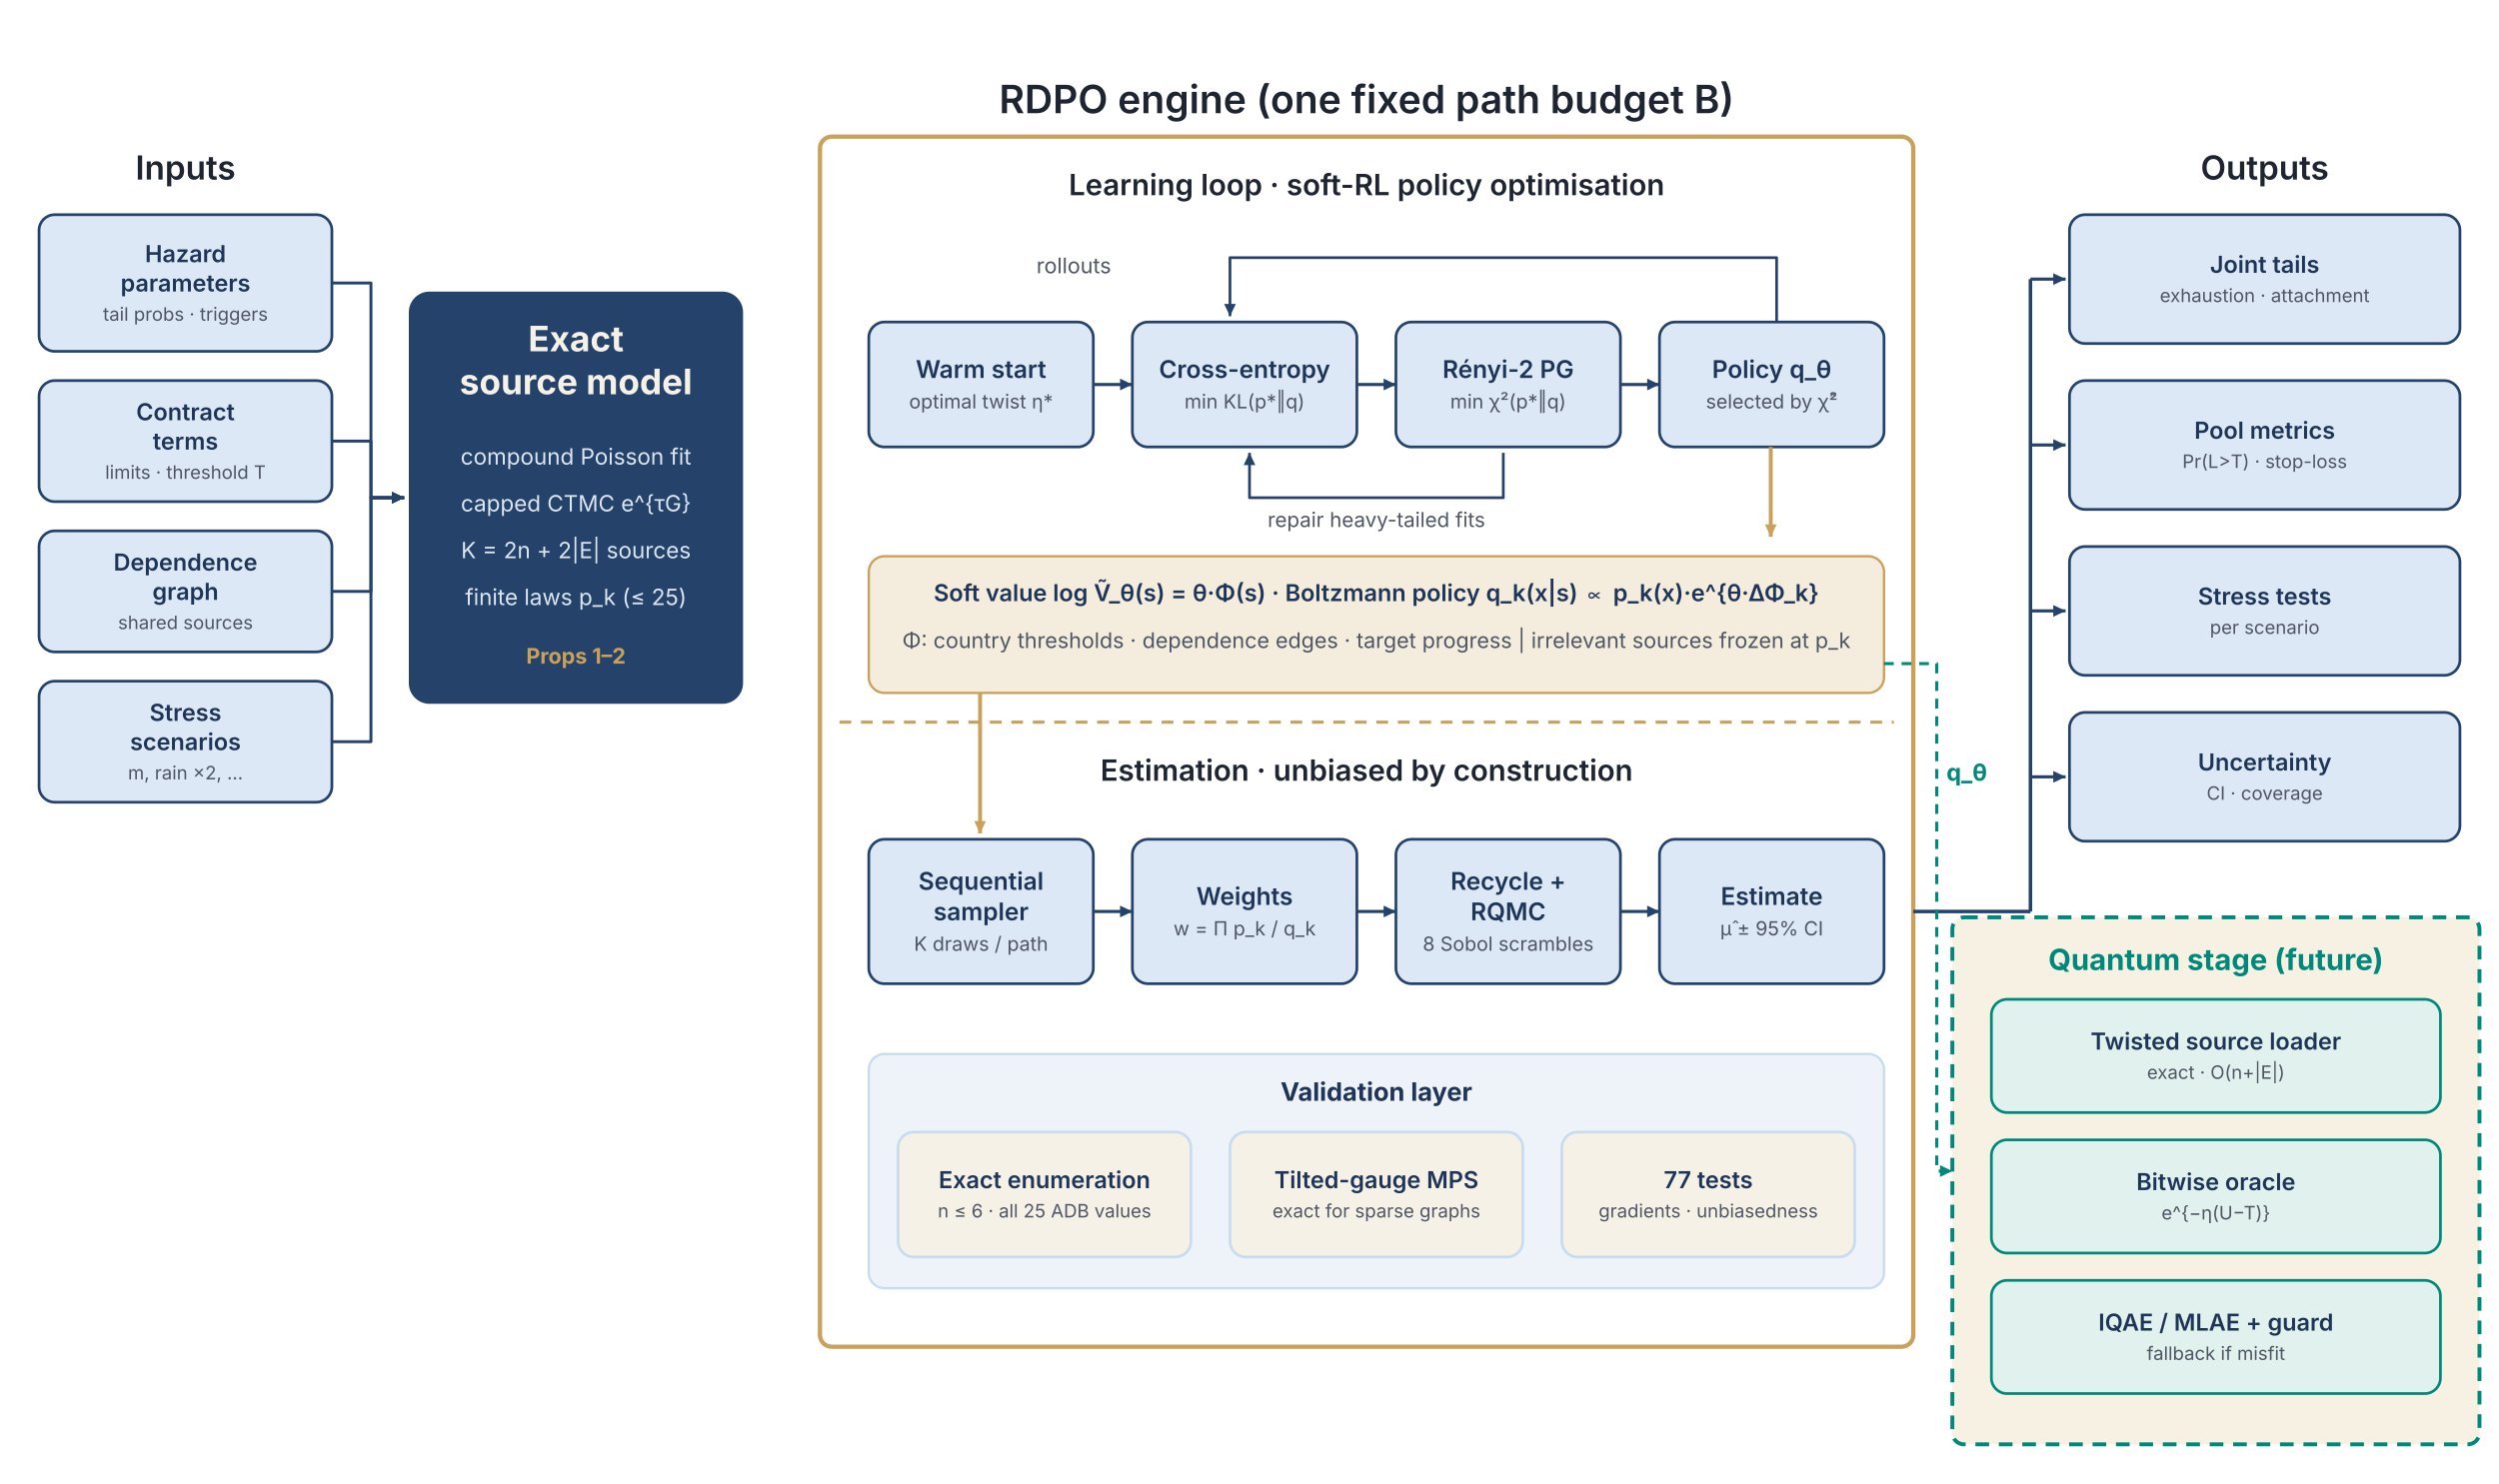
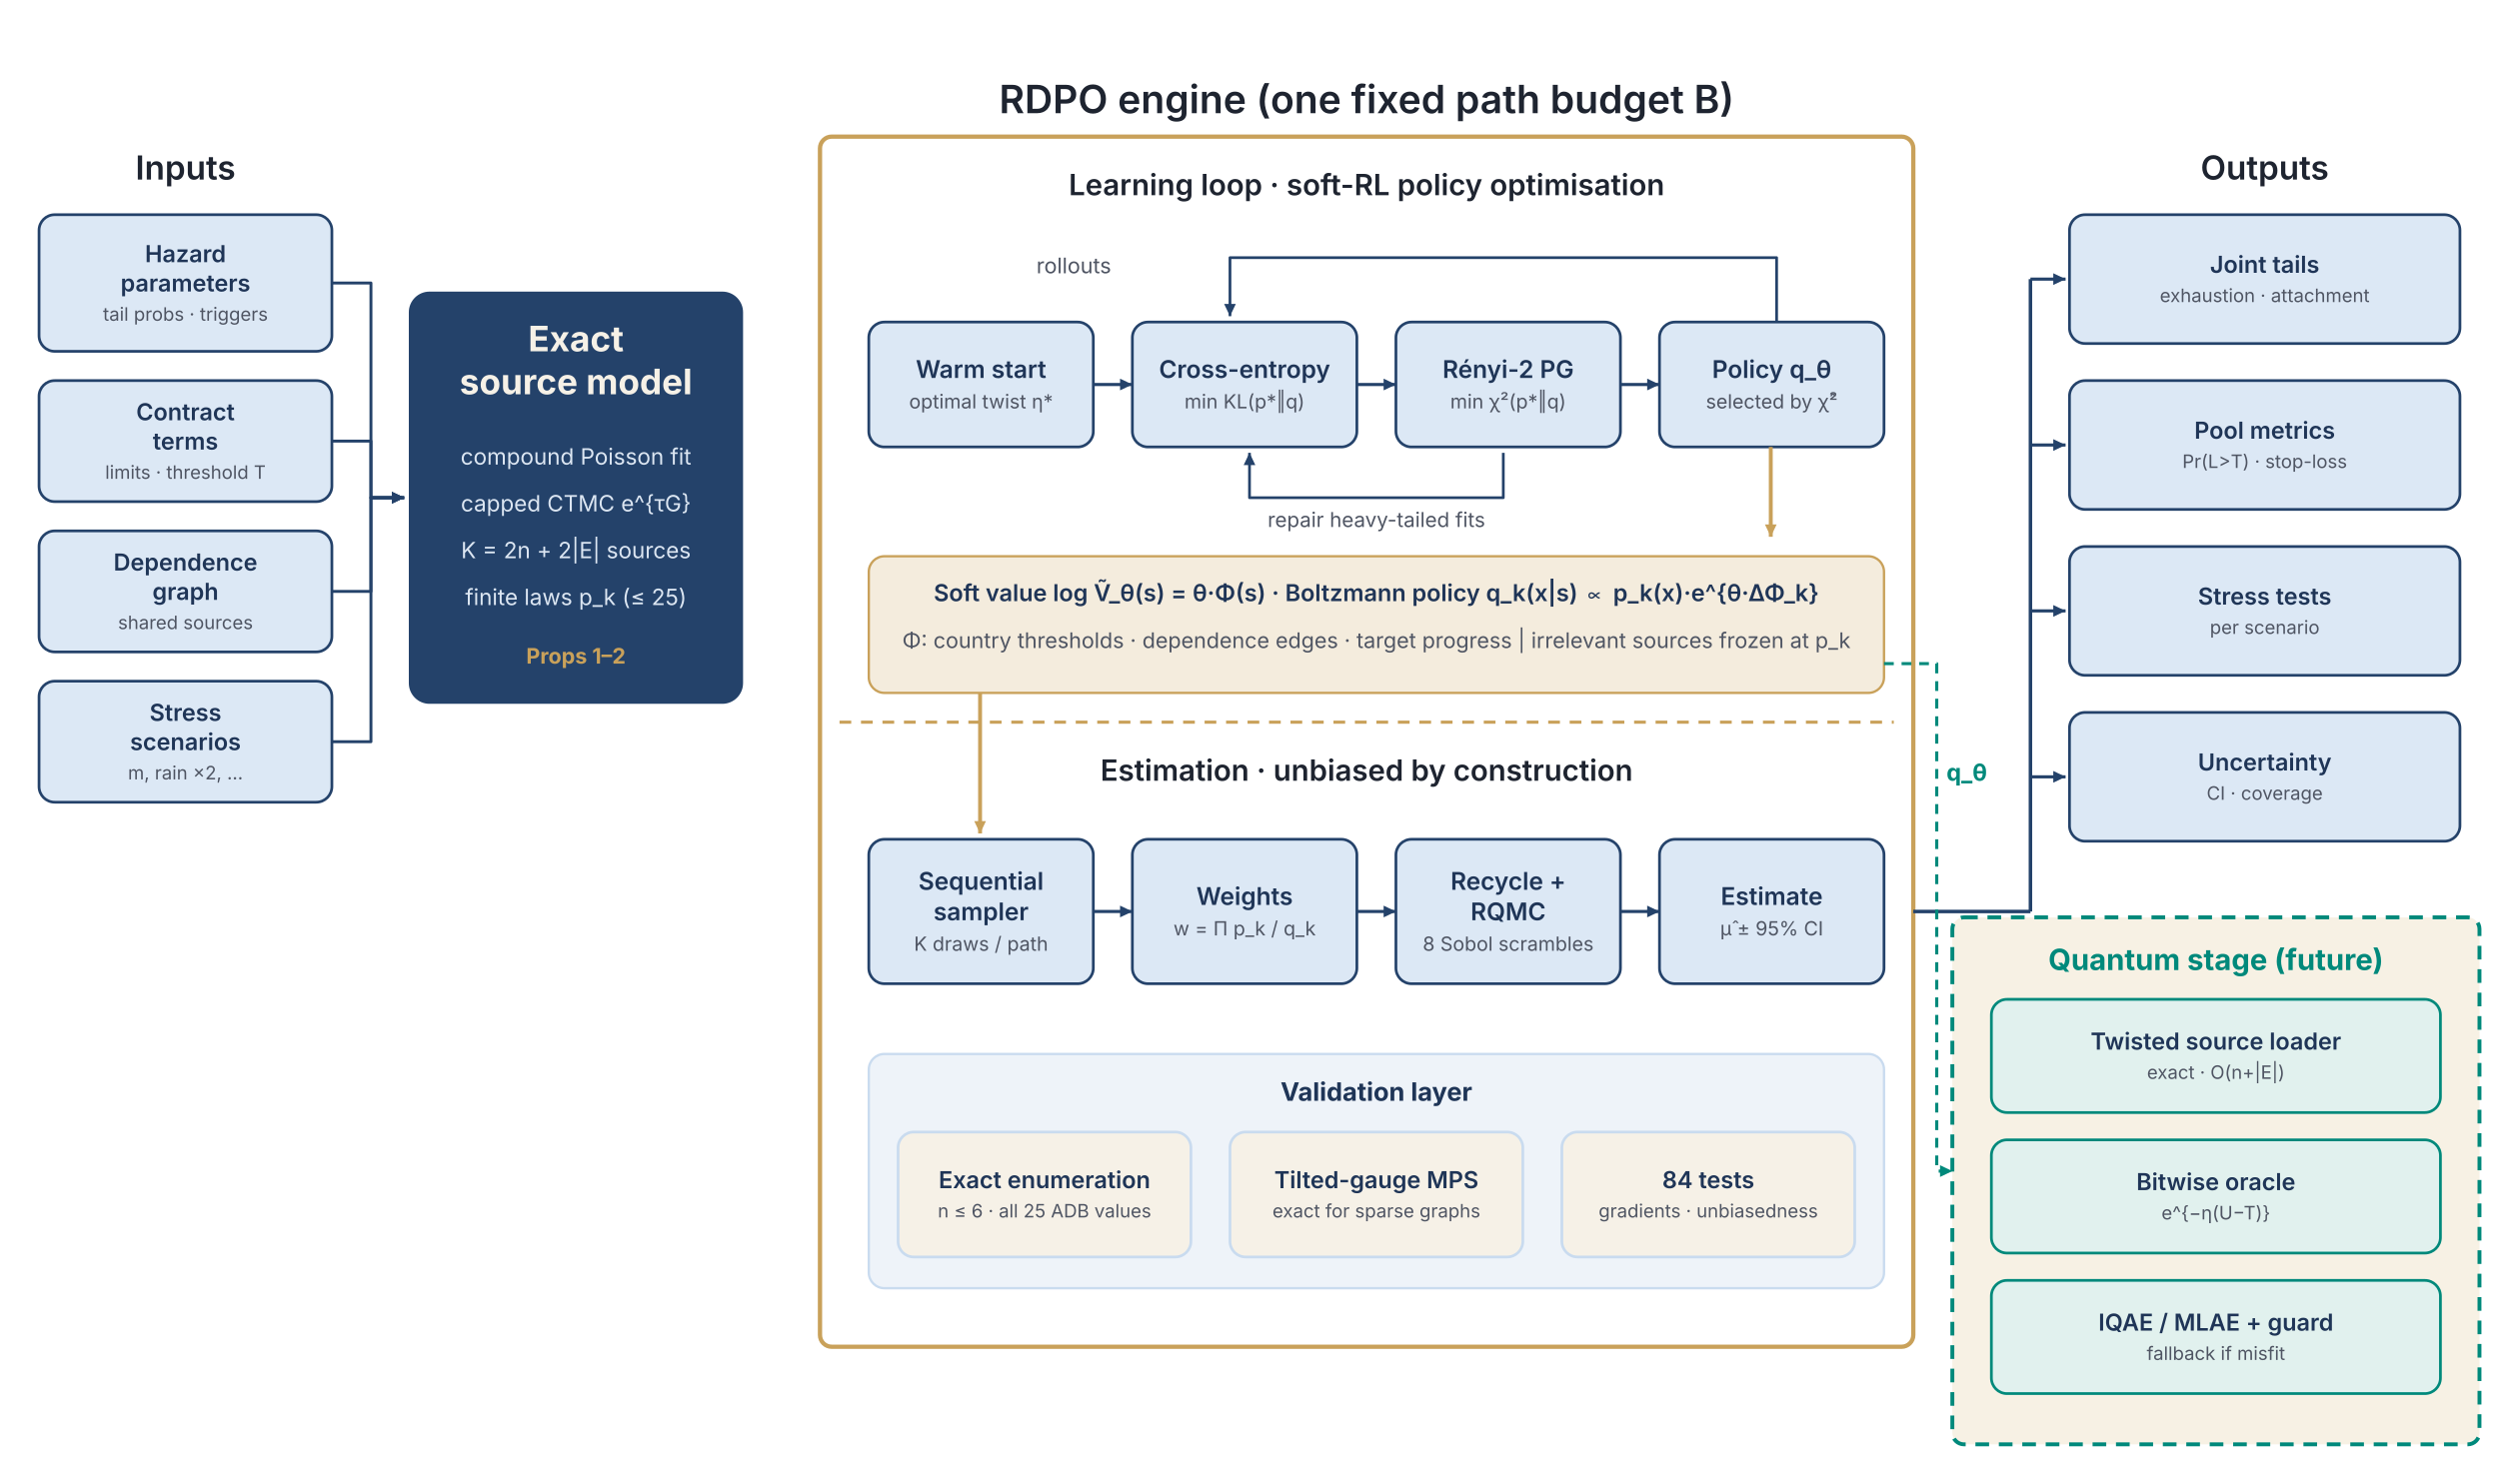
<svg xmlns="http://www.w3.org/2000/svg" viewBox="0 0 1280 760" width="1280" height="760" font-family="Inter, 'Helvetica Neue', Arial, sans-serif">
  <text x="95" y="92" font-size="17" fill="#1E2430" font-weight="600" text-anchor="middle">Inputs</text>
  <rect x="20" y="110" width="150" height="70" rx="8" fill="#DCE8F5" stroke="#24426A" stroke-width="1.4" />
  <text x="95.0" y="134.32" font-size="12" fill="#1F3557" font-weight="600" text-anchor="middle">Hazard</text>
  <text x="95.0" y="149.32" font-size="12" fill="#1F3557" font-weight="600" text-anchor="middle">parameters</text>
  <text x="95.0" y="164.32" font-size="9.5" fill="#4F5563" font-weight="400" text-anchor="middle">tail probs · triggers</text>
  <rect x="20" y="195" width="150" height="62" rx="8" fill="#DCE8F5" stroke="#24426A" stroke-width="1.4" />
  <text x="95.0" y="215.32" font-size="12" fill="#1F3557" font-weight="600" text-anchor="middle">Contract</text>
  <text x="95.0" y="230.32" font-size="12" fill="#1F3557" font-weight="600" text-anchor="middle">terms</text>
  <text x="95.0" y="245.32" font-size="9.5" fill="#4F5563" font-weight="400" text-anchor="middle">limits · threshold T</text>
  <rect x="20" y="272" width="150" height="62" rx="8" fill="#DCE8F5" stroke="#24426A" stroke-width="1.4" />
  <text x="95.0" y="292.32" font-size="12" fill="#1F3557" font-weight="600" text-anchor="middle">Dependence</text>
  <text x="95.0" y="307.32" font-size="12" fill="#1F3557" font-weight="600" text-anchor="middle">graph</text>
  <text x="95.0" y="322.32" font-size="9.5" fill="#4F5563" font-weight="400" text-anchor="middle">shared sources</text>
  <rect x="20" y="349" width="150" height="62" rx="8" fill="#DCE8F5" stroke="#24426A" stroke-width="1.4" />
  <text x="95.0" y="369.32" font-size="12" fill="#1F3557" font-weight="600" text-anchor="middle">Stress</text>
  <text x="95.0" y="384.32" font-size="12" fill="#1F3557" font-weight="600" text-anchor="middle">scenarios</text>
  <text x="95.0" y="399.32" font-size="9.5" fill="#4F5563" font-weight="400" text-anchor="middle">m, rain ×2, …</text>
  <rect x="210" y="150" width="170" height="210" rx="10" fill="#24426A" stroke="#24426A" stroke-width="1.2" />
  <text x="295" y="180" font-size="18" fill="#F6F1E7" font-weight="700" text-anchor="middle">Exact</text>
  <text x="295" y="202" font-size="18" fill="#F6F1E7" font-weight="700" text-anchor="middle">source model</text>
  <text x="295" y="238" font-size="11.5" fill="#DCE6F2" font-weight="400" text-anchor="middle">compound Poisson fit</text>
  <text x="295" y="262" font-size="11.5" fill="#DCE6F2" font-weight="400" text-anchor="middle">capped CTMC  e^{τG}</text>
  <text x="295" y="286" font-size="11.5" fill="#DCE6F2" font-weight="400" text-anchor="middle">K = 2n + 2|E| sources</text>
  <text x="295" y="310" font-size="11.5" fill="#DCE6F2" font-weight="400" text-anchor="middle">finite laws p_k (≤ 25)</text>
  <text x="295" y="340" font-size="11" fill="#C9A15A" font-weight="700" text-anchor="middle">Props 1–2</text>
  <polyline points="170,145 190,145 190,255 207,255" fill="none" stroke="#24426A" stroke-width="1.5" stroke-linejoin="round" />
  <polygon points="207,255 200.7,258.0 200.7,252.0" fill="#24426A" />
  <polyline points="170,226 190,226 190,255 207,255" fill="none" stroke="#24426A" stroke-width="1.5" stroke-linejoin="round" />
  <polygon points="207,255 200.7,258.0 200.7,252.0" fill="#24426A" />
  <polyline points="170,303 190,303 190,255 207,255" fill="none" stroke="#24426A" stroke-width="1.5" stroke-linejoin="round" />
  <polygon points="207,255 200.7,258.0 200.7,252.0" fill="#24426A" />
  <polyline points="170,380 190,380 190,255 207,255" fill="none" stroke="#24426A" stroke-width="1.5" stroke-linejoin="round" />
  <polygon points="207,255 200.7,258.0 200.7,252.0" fill="#24426A" />
  <rect x="420" y="70" width="560" height="620" rx="6" fill="none" stroke="#C9A15A" stroke-width="2.2" />
  <text x="700.0" y="58" font-size="20" fill="#1E2430" font-weight="600" text-anchor="middle">RDPO engine  (one fixed path budget B)</text>
  <text x="700.0" y="100" font-size="15" fill="#1E2430" font-weight="600" text-anchor="middle">Learning loop · soft-RL policy optimisation</text>
  <line x1="430" y1="370" x2="970" y2="370" stroke="#C9A15A" stroke-width="1.6" stroke-dasharray="6 5" />
  <rect x="445" y="165" width="115" height="64" rx="8" fill="#DCE8F5" stroke="#24426A" stroke-width="1.4" />
  <text x="502.5" y="193.625" font-size="12.5" fill="#1F3557" font-weight="600" text-anchor="middle">Warm start</text>
  <text x="502.5" y="209.25" font-size="10.0" fill="#4F5563" font-weight="400" text-anchor="middle">optimal twist η*</text>
  <rect x="580" y="165" width="115" height="64" rx="8" fill="#DCE8F5" stroke="#24426A" stroke-width="1.4" />
  <text x="637.5" y="193.625" font-size="12.5" fill="#1F3557" font-weight="600" text-anchor="middle">Cross-entropy</text>
  <text x="637.5" y="209.25" font-size="10.0" fill="#4F5563" font-weight="400" text-anchor="middle">min KL(p*‖q)</text>
  <rect x="715" y="165" width="115" height="64" rx="8" fill="#DCE8F5" stroke="#24426A" stroke-width="1.4" />
  <text x="772.5" y="193.625" font-size="12.5" fill="#1F3557" font-weight="600" text-anchor="middle">Rényi-2 PG</text>
  <text x="772.5" y="209.25" font-size="10.0" fill="#4F5563" font-weight="400" text-anchor="middle">min χ²(p*‖q)</text>
  <rect x="850" y="165" width="115" height="64" rx="8" fill="#DCE8F5" stroke="#24426A" stroke-width="1.4" />
  <text x="907.5" y="193.625" font-size="12.5" fill="#1F3557" font-weight="600" text-anchor="middle">Policy q_θ</text>
  <text x="907.5" y="209.25" font-size="10.0" fill="#4F5563" font-weight="400" text-anchor="middle">selected by χ̂²</text>
  <polyline points="560,197 580,197" fill="none" stroke="#24426A" stroke-width="1.6" stroke-linejoin="round" />
  <polygon points="580,197 573.7,200.0 573.7,194.0" fill="#24426A" />
  <polyline points="695,197 715,197" fill="none" stroke="#24426A" stroke-width="1.6" stroke-linejoin="round" />
  <polygon points="715,197 708.7,200.0 708.7,194.0" fill="#24426A" />
  <polyline points="830,197 850,197" fill="none" stroke="#24426A" stroke-width="1.6" stroke-linejoin="round" />
  <polygon points="850,197 843.7,200.0 843.7,194.0" fill="#24426A" />
  <text x="550" y="140" font-size="11" fill="#4F5563" font-weight="400" text-anchor="middle">rollouts</text>
  <polyline points="910,165 910,132 630,132 630,162" fill="none" stroke="#24426A" stroke-width="1.4" stroke-linejoin="round" />
  <polygon points="630,162 627.0,155.7 633.0,155.7" fill="#24426A" />
  <polyline points="770,232 770,255 640,255 640,232" fill="none" stroke="#24426A" stroke-width="1.4" stroke-linejoin="round" />
  <polygon points="640,232 643.0,238.3 637.0,238.3" fill="#24426A" />
  <text x="705" y="270" font-size="10.5" fill="#4F5563" font-weight="400" text-anchor="middle">repair heavy-tailed fits</text>
  <rect x="445" y="285" width="520" height="70" rx="8" fill="#F4ECDD" stroke="#C9A15A" stroke-width="1.2" />
  <text x="705" y="308" font-size="12" fill="#1F3557" font-weight="600" text-anchor="middle">Soft value  log Ṽ_θ(s) = θ·Φ(s)   ·   Boltzmann policy  q_k(x|s) ∝ p_k(x)·e^{θ·ΔΦ_k}</text>
  <text x="705" y="332" font-size="11" fill="#4F5563" font-weight="400" text-anchor="middle">Φ: country thresholds · dependence edges · target progress   |   irrelevant sources frozen at p_k</text>
  <text x="700.0" y="400" font-size="15" fill="#1E2430" font-weight="600" text-anchor="middle">Estimation · unbiased by construction</text>
  <rect x="445" y="430" width="115" height="74" rx="8" fill="#DCE8F5" stroke="#24426A" stroke-width="1.4" />
  <text x="502.5" y="455.875" font-size="12.5" fill="#1F3557" font-weight="600" text-anchor="middle">Sequential</text>
  <text x="502.5" y="471.5" font-size="12.5" fill="#1F3557" font-weight="600" text-anchor="middle">sampler</text>
  <text x="502.5" y="487.125" font-size="10.0" fill="#4F5563" font-weight="400" text-anchor="middle">K draws / path</text>
  <rect x="580" y="430" width="115" height="74" rx="8" fill="#DCE8F5" stroke="#24426A" stroke-width="1.4" />
  <text x="637.5" y="463.625" font-size="12.5" fill="#1F3557" font-weight="600" text-anchor="middle">Weights</text>
  <text x="637.5" y="479.25" font-size="10.0" fill="#4F5563" font-weight="400" text-anchor="middle">w = Π p_k / q_k</text>
  <rect x="715" y="430" width="115" height="74" rx="8" fill="#DCE8F5" stroke="#24426A" stroke-width="1.4" />
  <text x="772.5" y="455.875" font-size="12.5" fill="#1F3557" font-weight="600" text-anchor="middle">Recycle +</text>
  <text x="772.5" y="471.5" font-size="12.5" fill="#1F3557" font-weight="600" text-anchor="middle">RQMC</text>
  <text x="772.5" y="487.125" font-size="10.0" fill="#4F5563" font-weight="400" text-anchor="middle">8 Sobol scrambles</text>
  <rect x="850" y="430" width="115" height="74" rx="8" fill="#DCE8F5" stroke="#24426A" stroke-width="1.4" />
  <text x="907.5" y="463.625" font-size="12.5" fill="#1F3557" font-weight="600" text-anchor="middle">Estimate</text>
  <text x="907.5" y="479.25" font-size="10.0" fill="#4F5563" font-weight="400" text-anchor="middle">μ̂ ± 95% CI</text>
  <polyline points="560,467 580,467" fill="none" stroke="#24426A" stroke-width="1.6" stroke-linejoin="round" />
  <polygon points="580,467 573.7,470.0 573.7,464.0" fill="#24426A" />
  <polyline points="695,467 715,467" fill="none" stroke="#24426A" stroke-width="1.6" stroke-linejoin="round" />
  <polygon points="715,467 708.7,470.0 708.7,464.0" fill="#24426A" />
  <polyline points="830,467 850,467" fill="none" stroke="#24426A" stroke-width="1.6" stroke-linejoin="round" />
  <polygon points="850,467 843.7,470.0 843.7,464.0" fill="#24426A" />
  <polyline points="907,229 907,275" fill="none" stroke="#C9A15A" stroke-width="2" stroke-linejoin="round" />
  <polygon points="907,275 904.0,268.7 910.0,268.7" fill="#C9A15A" />
  <polyline points="502,355 502,427" fill="none" stroke="#C9A15A" stroke-width="2" stroke-linejoin="round" />
  <polygon points="502,427 499.0,420.7 505.0,420.7" fill="#C9A15A" />
  <rect x="445" y="540" width="520" height="120" rx="8" fill="#EEF3F9" stroke="#C9DBEF" stroke-width="1.2" />
  <text x="705" y="564" font-size="13" fill="#1F3557" font-weight="700" text-anchor="middle">Validation layer</text>
  <rect x="460" y="580" width="150" height="64" rx="8" fill="#F6F1E7" stroke="#C9DBEF" stroke-width="1.4" />
  <text x="535.0" y="608.76" font-size="12" fill="#1F3557" font-weight="600" text-anchor="middle">Exact enumeration</text>
  <text x="535.0" y="623.76" font-size="9.5" fill="#4F5563" font-weight="400" text-anchor="middle">n ≤ 6 · all 25 ADB values</text>
  <rect x="630" y="580" width="150" height="64" rx="8" fill="#F6F1E7" stroke="#C9DBEF" stroke-width="1.4" />
  <text x="705.0" y="608.76" font-size="12" fill="#1F3557" font-weight="600" text-anchor="middle">Tilted-gauge MPS</text>
  <text x="705.0" y="623.76" font-size="9.5" fill="#4F5563" font-weight="400" text-anchor="middle">exact for sparse graphs</text>
  <rect x="800" y="580" width="150" height="64" rx="8" fill="#F6F1E7" stroke="#C9DBEF" stroke-width="1.4" />
-   <text x="875.0" y="608.76" font-size="12" fill="#1F3557" font-weight="600" text-anchor="middle">77 tests</text>
+   <text x="875.0" y="608.76" font-size="12" fill="#1F3557" font-weight="600" text-anchor="middle">84 tests</text>
  <text x="875.0" y="623.76" font-size="9.5" fill="#4F5563" font-weight="400" text-anchor="middle">gradients · unbiasedness</text>
  <line x1="1040" y1="143" x2="1040" y2="467" stroke="#24426A" stroke-width="1.8" />
  <polyline points="1040,143 1058,143" fill="none" stroke="#24426A" stroke-width="1.6" stroke-linejoin="round" />
  <polygon points="1058,143 1051.7,146.0 1051.7,140.0" fill="#24426A" />
  <polyline points="1040,228 1058,228" fill="none" stroke="#24426A" stroke-width="1.6" stroke-linejoin="round" />
  <polygon points="1058,228 1051.7,231.0 1051.7,225.0" fill="#24426A" />
  <polyline points="1040,313 1058,313" fill="none" stroke="#24426A" stroke-width="1.6" stroke-linejoin="round" />
  <polygon points="1058,313 1051.7,316.0 1051.7,310.0" fill="#24426A" />
  <polyline points="1040,398 1058,398" fill="none" stroke="#24426A" stroke-width="1.6" stroke-linejoin="round" />
  <polygon points="1058,398 1051.7,401.0 1051.7,395.0" fill="#24426A" />
  <line x1="980" y1="467" x2="1040" y2="467" stroke="#24426A" stroke-width="1.8" />
  <text x="1160" y="92" font-size="17" fill="#1E2430" font-weight="600" text-anchor="middle">Outputs</text>
  <rect x="1060" y="110" width="200" height="66" rx="8" fill="#DCE8F5" stroke="#24426A" stroke-width="1.4" />
  <text x="1160.0" y="139.76" font-size="12" fill="#1F3557" font-weight="600" text-anchor="middle">Joint tails</text>
  <text x="1160.0" y="154.76" font-size="9.5" fill="#4F5563" font-weight="400" text-anchor="middle">exhaustion · attachment</text>
  <rect x="1060" y="195" width="200" height="66" rx="8" fill="#DCE8F5" stroke="#24426A" stroke-width="1.4" />
  <text x="1160.0" y="224.76" font-size="12" fill="#1F3557" font-weight="600" text-anchor="middle">Pool metrics</text>
  <text x="1160.0" y="239.76" font-size="9.5" fill="#4F5563" font-weight="400" text-anchor="middle">Pr(L&gt;T) · stop-loss</text>
  <rect x="1060" y="280" width="200" height="66" rx="8" fill="#DCE8F5" stroke="#24426A" stroke-width="1.4" />
  <text x="1160.0" y="309.76" font-size="12" fill="#1F3557" font-weight="600" text-anchor="middle">Stress tests</text>
  <text x="1160.0" y="324.76" font-size="9.5" fill="#4F5563" font-weight="400" text-anchor="middle">per scenario</text>
  <rect x="1060" y="365" width="200" height="66" rx="8" fill="#DCE8F5" stroke="#24426A" stroke-width="1.4" />
  <text x="1160.0" y="394.76" font-size="12" fill="#1F3557" font-weight="600" text-anchor="middle">Uncertainty</text>
  <text x="1160.0" y="409.76" font-size="9.5" fill="#4F5563" font-weight="400" text-anchor="middle">CI · coverage</text>
  <rect x="1000" y="470" width="270" height="270" rx="6" fill="#F7F1E4" stroke="#00897B" stroke-width="2" stroke-dasharray="7 5" />
  <text x="1135" y="497" font-size="15" fill="#00897B" font-weight="700" text-anchor="middle">Quantum stage (future)</text>
  <rect x="1020" y="512" width="230" height="58" rx="8" fill="#E1F1EE" stroke="#00897B" stroke-width="1.4" />
  <text x="1135.0" y="537.76" font-size="12" fill="#1F3557" font-weight="600" text-anchor="middle">Twisted source loader</text>
  <text x="1135.0" y="552.76" font-size="9.5" fill="#4F5563" font-weight="400" text-anchor="middle">exact · O(n+|E|)</text>
  <rect x="1020" y="584" width="230" height="58" rx="8" fill="#E1F1EE" stroke="#00897B" stroke-width="1.4" />
  <text x="1135.0" y="609.76" font-size="12" fill="#1F3557" font-weight="600" text-anchor="middle">Bitwise oracle</text>
  <text x="1135.0" y="624.76" font-size="9.5" fill="#4F5563" font-weight="400" text-anchor="middle">e^{−η(U−T)}</text>
  <rect x="1020" y="656" width="230" height="58" rx="8" fill="#E1F1EE" stroke="#00897B" stroke-width="1.4" />
  <text x="1135.0" y="681.76" font-size="12" fill="#1F3557" font-weight="600" text-anchor="middle">IQAE / MLAE + guard</text>
  <text x="1135.0" y="696.76" font-size="9.5" fill="#4F5563" font-weight="400" text-anchor="middle">fallback if misfit</text>
  <polyline points="965,340 992,340 992,600 1000,600" fill="none" stroke="#00897B" stroke-width="1.6" stroke-dasharray="5 4" stroke-linejoin="round" />
  <polygon points="1000,600 993.7,603.0 993.7,597.0" fill="#00897B" />
  <text x="997" y="400" font-size="12" fill="#00897B" font-weight="700" text-anchor="start">q_θ</text>
</svg>
